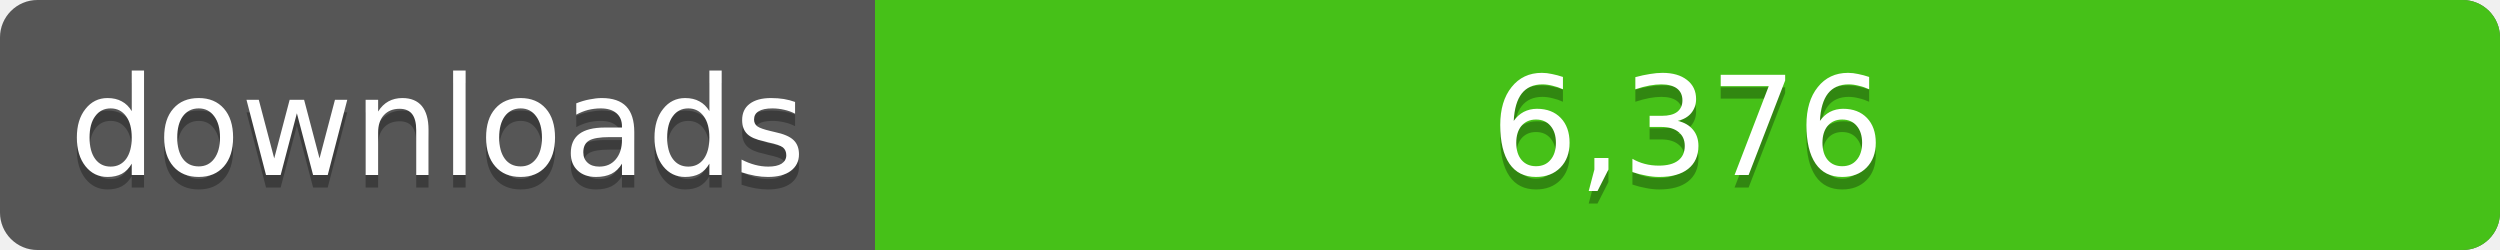
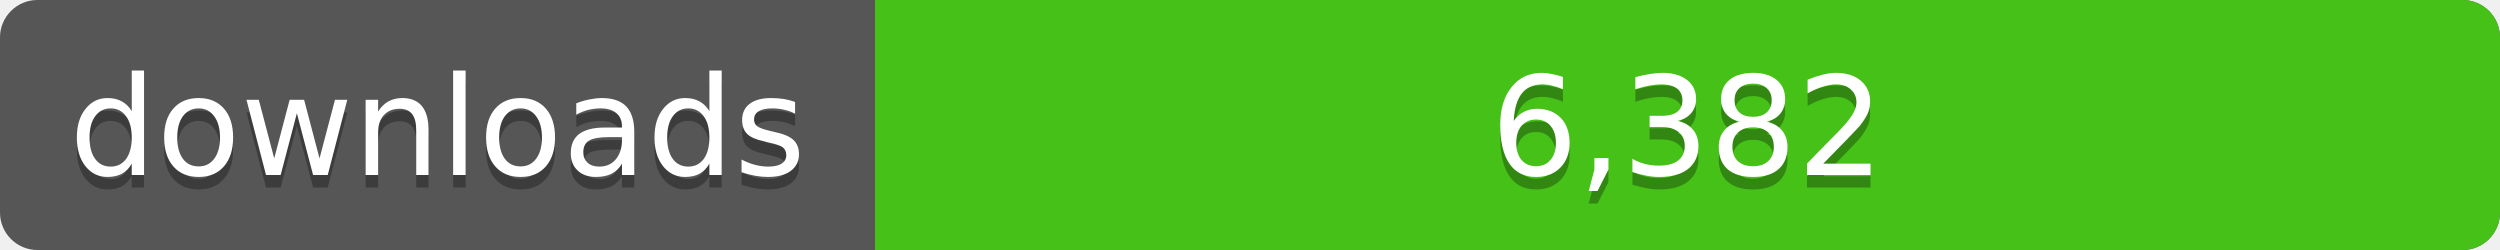
<svg xmlns="http://www.w3.org/2000/svg" width="200" height="20">
  <linearGradient id="a" x2="0" y2="100%%">
    <stop offset="0" stop-color="#bbb" stop-opacity=".1" />
    <stop offset="1" stop-opacity=".1" />
  </linearGradient>
  <rect rx="3" width="200" height="20" fill="#555" />
  <rect rx="3" x="70" width="130" height="20" fill="#4c1" />
  <path fill="#4c1" d="M70 0h4v20h-4z" />
  <rect rx="3" width="200" height="20" fill="url(#a)" />
  <g fill="#fff" text-anchor="middle" font-family="DejaVu Sans,Verdana,Geneva,sans-serif" font-size="11">
    <text x="35" y="15" fill="#010101" fill-opacity=".3">downloads</text>
    <text x="35" y="14">downloads</text>
-     <text x="135" y="15" fill="#010101" fill-opacity=".3">6,376</text>
-     <text x="135" y="14">6,376</text>
+     <text x="135" y="15" fill="#010101" fill-opacity=".3">6,382</text>
+     <text x="135" y="14">6,382</text>
  </g>
</svg>
